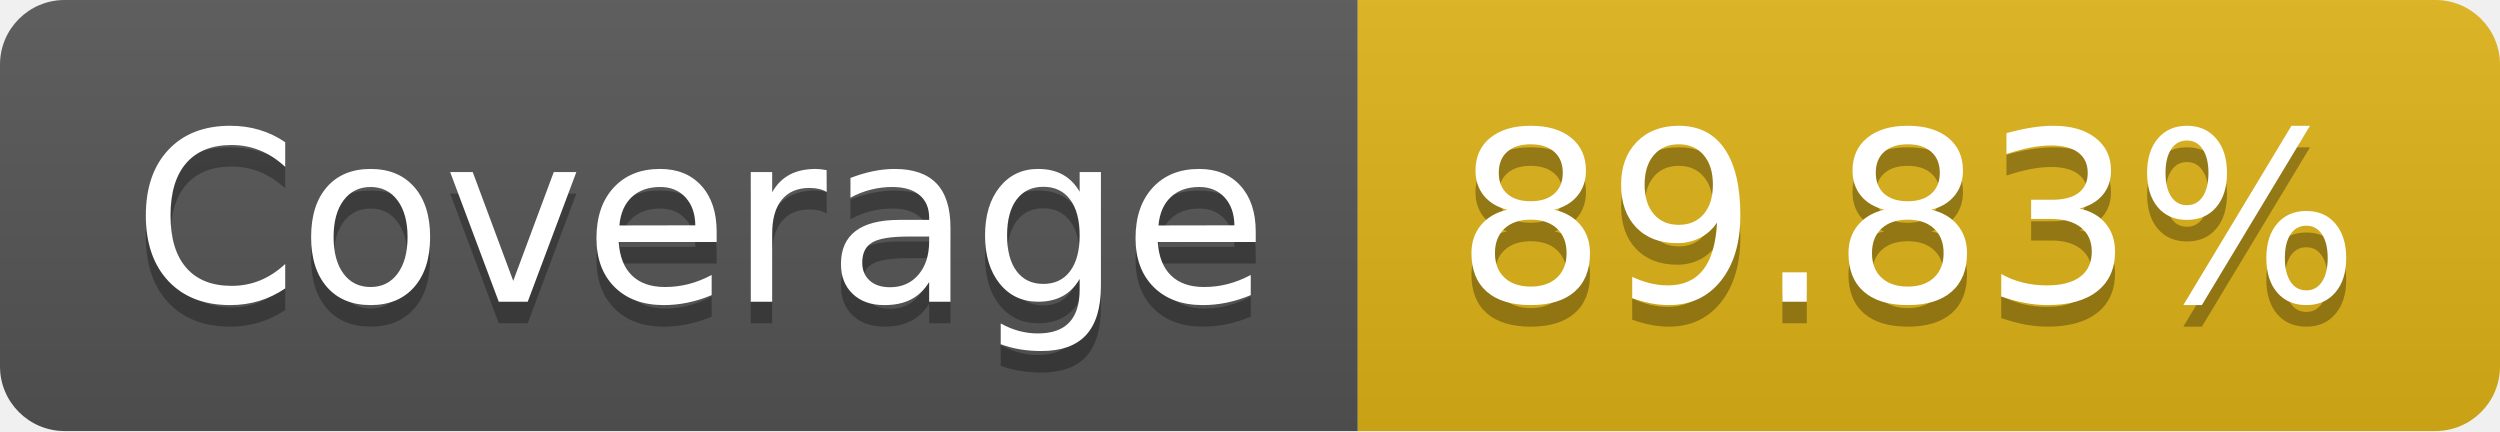
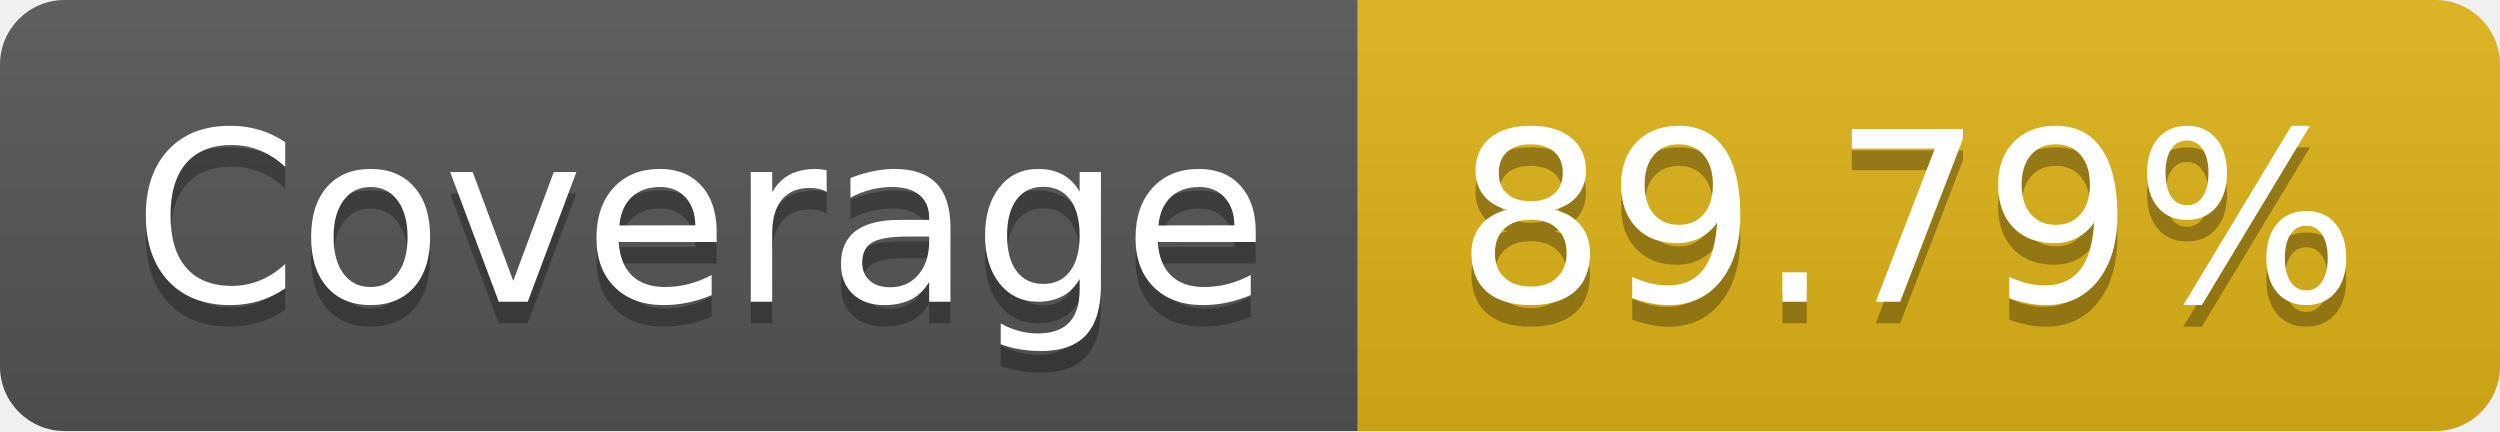
- <svg xmlns="http://www.w3.org/2000/svg" width="116" height="20" role="img" aria-label="Coverage: 89.83%">
+ <svg xmlns="http://www.w3.org/2000/svg" width="116" height="20" role="img" aria-label="Coverage: 89.79%">
  <linearGradient id="s" x2="0" y2="100%">
    <stop offset="0" stop-color="#bbb" stop-opacity=".1" />
    <stop offset="1" stop-opacity=".1" />
  </linearGradient>
  <clipPath id="r">
    <rect width="116" height="20" rx="3" fill="#fff" />
  </clipPath>
  <g clip-path="url(#r)">
    <rect width="63" height="20" fill="#555" />
    <rect x="63" width="53" height="20" fill="#dfb317" />
    <rect width="116" height="20" fill="url(#s)" />
  </g>
  <g fill="#fff" text-anchor="middle" font-family="Verdana,Geneva,DejaVu Sans,sans-serif" text-rendering="geometricPrecision" font-size="110">
    <text aria-hidden="true" x="325" y="150" fill="#010101" fill-opacity=".3" transform="scale(.1)" textLength="530">Coverage</text>
    <text x="325" y="140" transform="scale(.1)" fill="#fff" textLength="530">Coverage</text>
-     <text aria-hidden="true" x="885" y="150" fill="#010101" fill-opacity=".3" transform="scale(.1)" textLength="430">89.83%</text>
-     <text x="885" y="140" transform="scale(.1)" fill="#fff" textLength="430">89.83%</text>
+     <text aria-hidden="true" x="885" y="150" fill="#010101" fill-opacity=".3" transform="scale(.1)" textLength="430">89.79%</text>
+     <text x="885" y="140" transform="scale(.1)" fill="#fff" textLength="430">89.79%</text>
  </g>
</svg>
